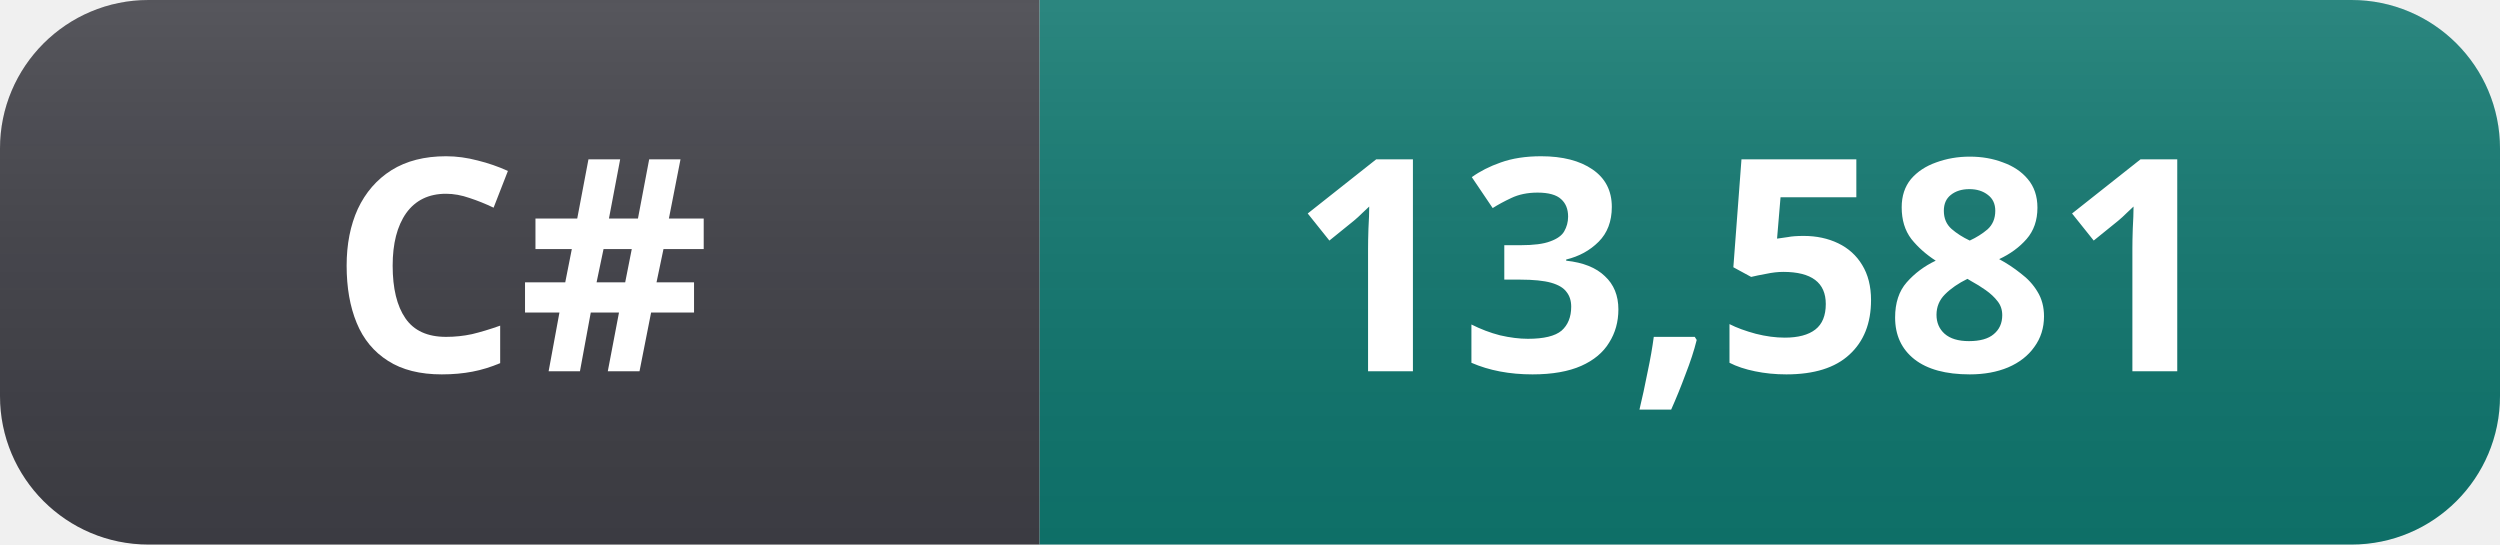
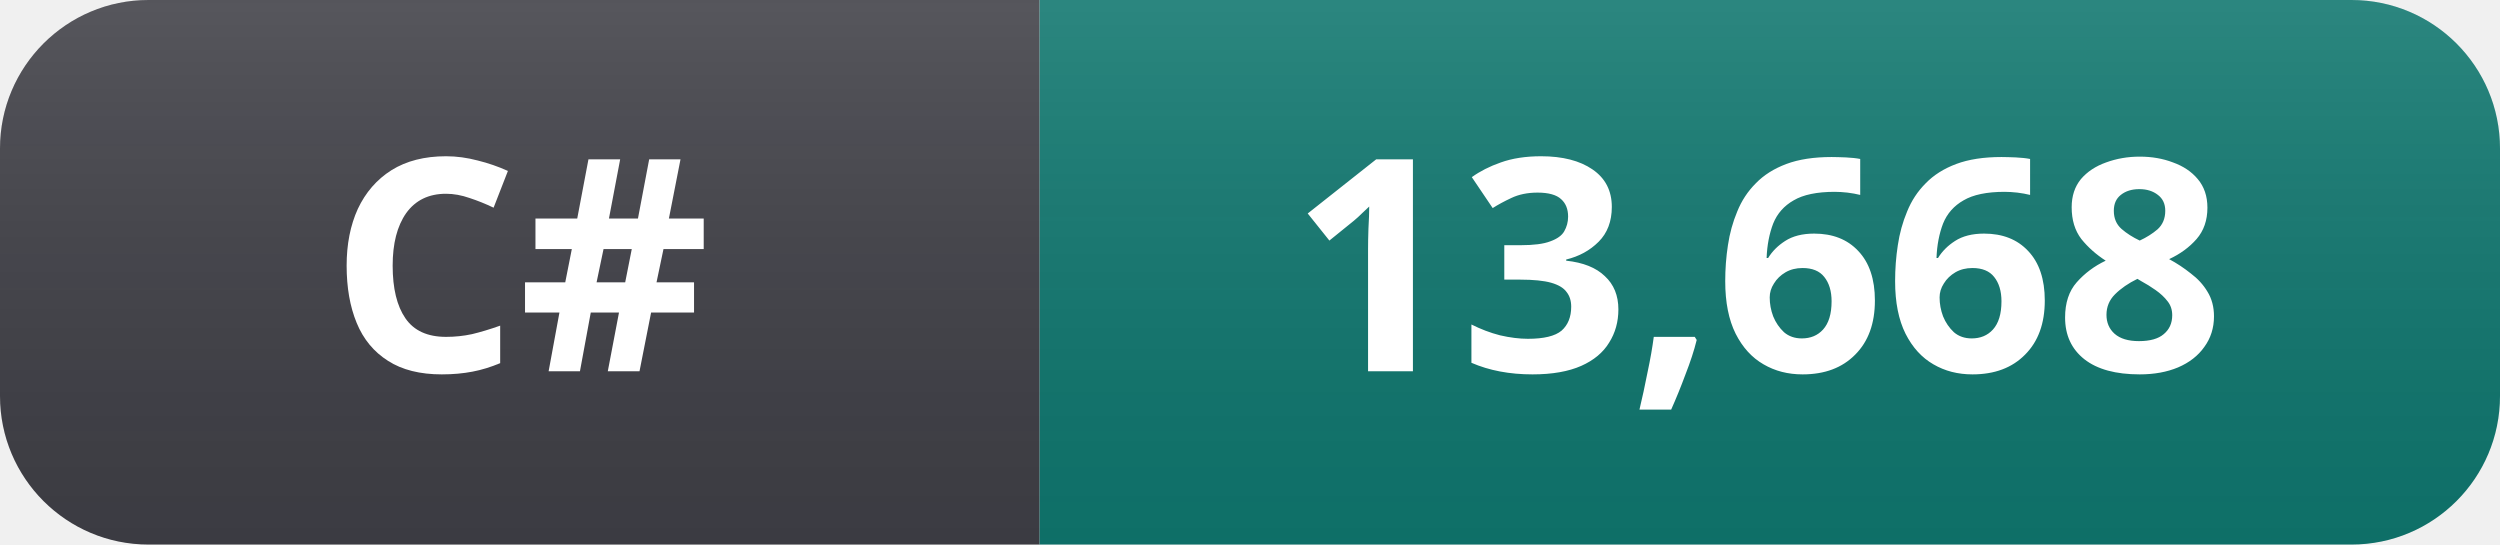
- <svg xmlns="http://www.w3.org/2000/svg" width="101" height="22" role="img" aria-label="C#: 13,581">
+ <svg xmlns="http://www.w3.org/2000/svg" width="101" height="22" role="img" aria-label="C#: 13,668">
  <linearGradient id="s" x2="0" y2="100%">
    <stop offset="0" stop-color="#fff" stop-opacity=".12" />
    <stop offset="1" stop-color="#000" stop-opacity=".06" />
  </linearGradient>
  <clipPath id="r">
    <rect width="101" height="22" rx="6" fill="#fff" />
  </clipPath>
  <g clip-path="url(#r)">
    <rect width="42" height="22" fill="#3f3f46" />
    <rect x="42" width="59" height="22" fill="#0f766e" />
    <rect width="101" height="22" fill="url(#s)" />
  </g>
  <g fill="#fff" text-anchor="middle" font-family="Segoe UI, Noto Sans, Helvetica, Arial, sans-serif" font-size="12" font-weight="600">
    <text x="21" y="15">C#</text>
-     <text x="71" y="15">13,581</text>
+     <text x="71" y="15">13,668</text>
  </g>
</svg>
